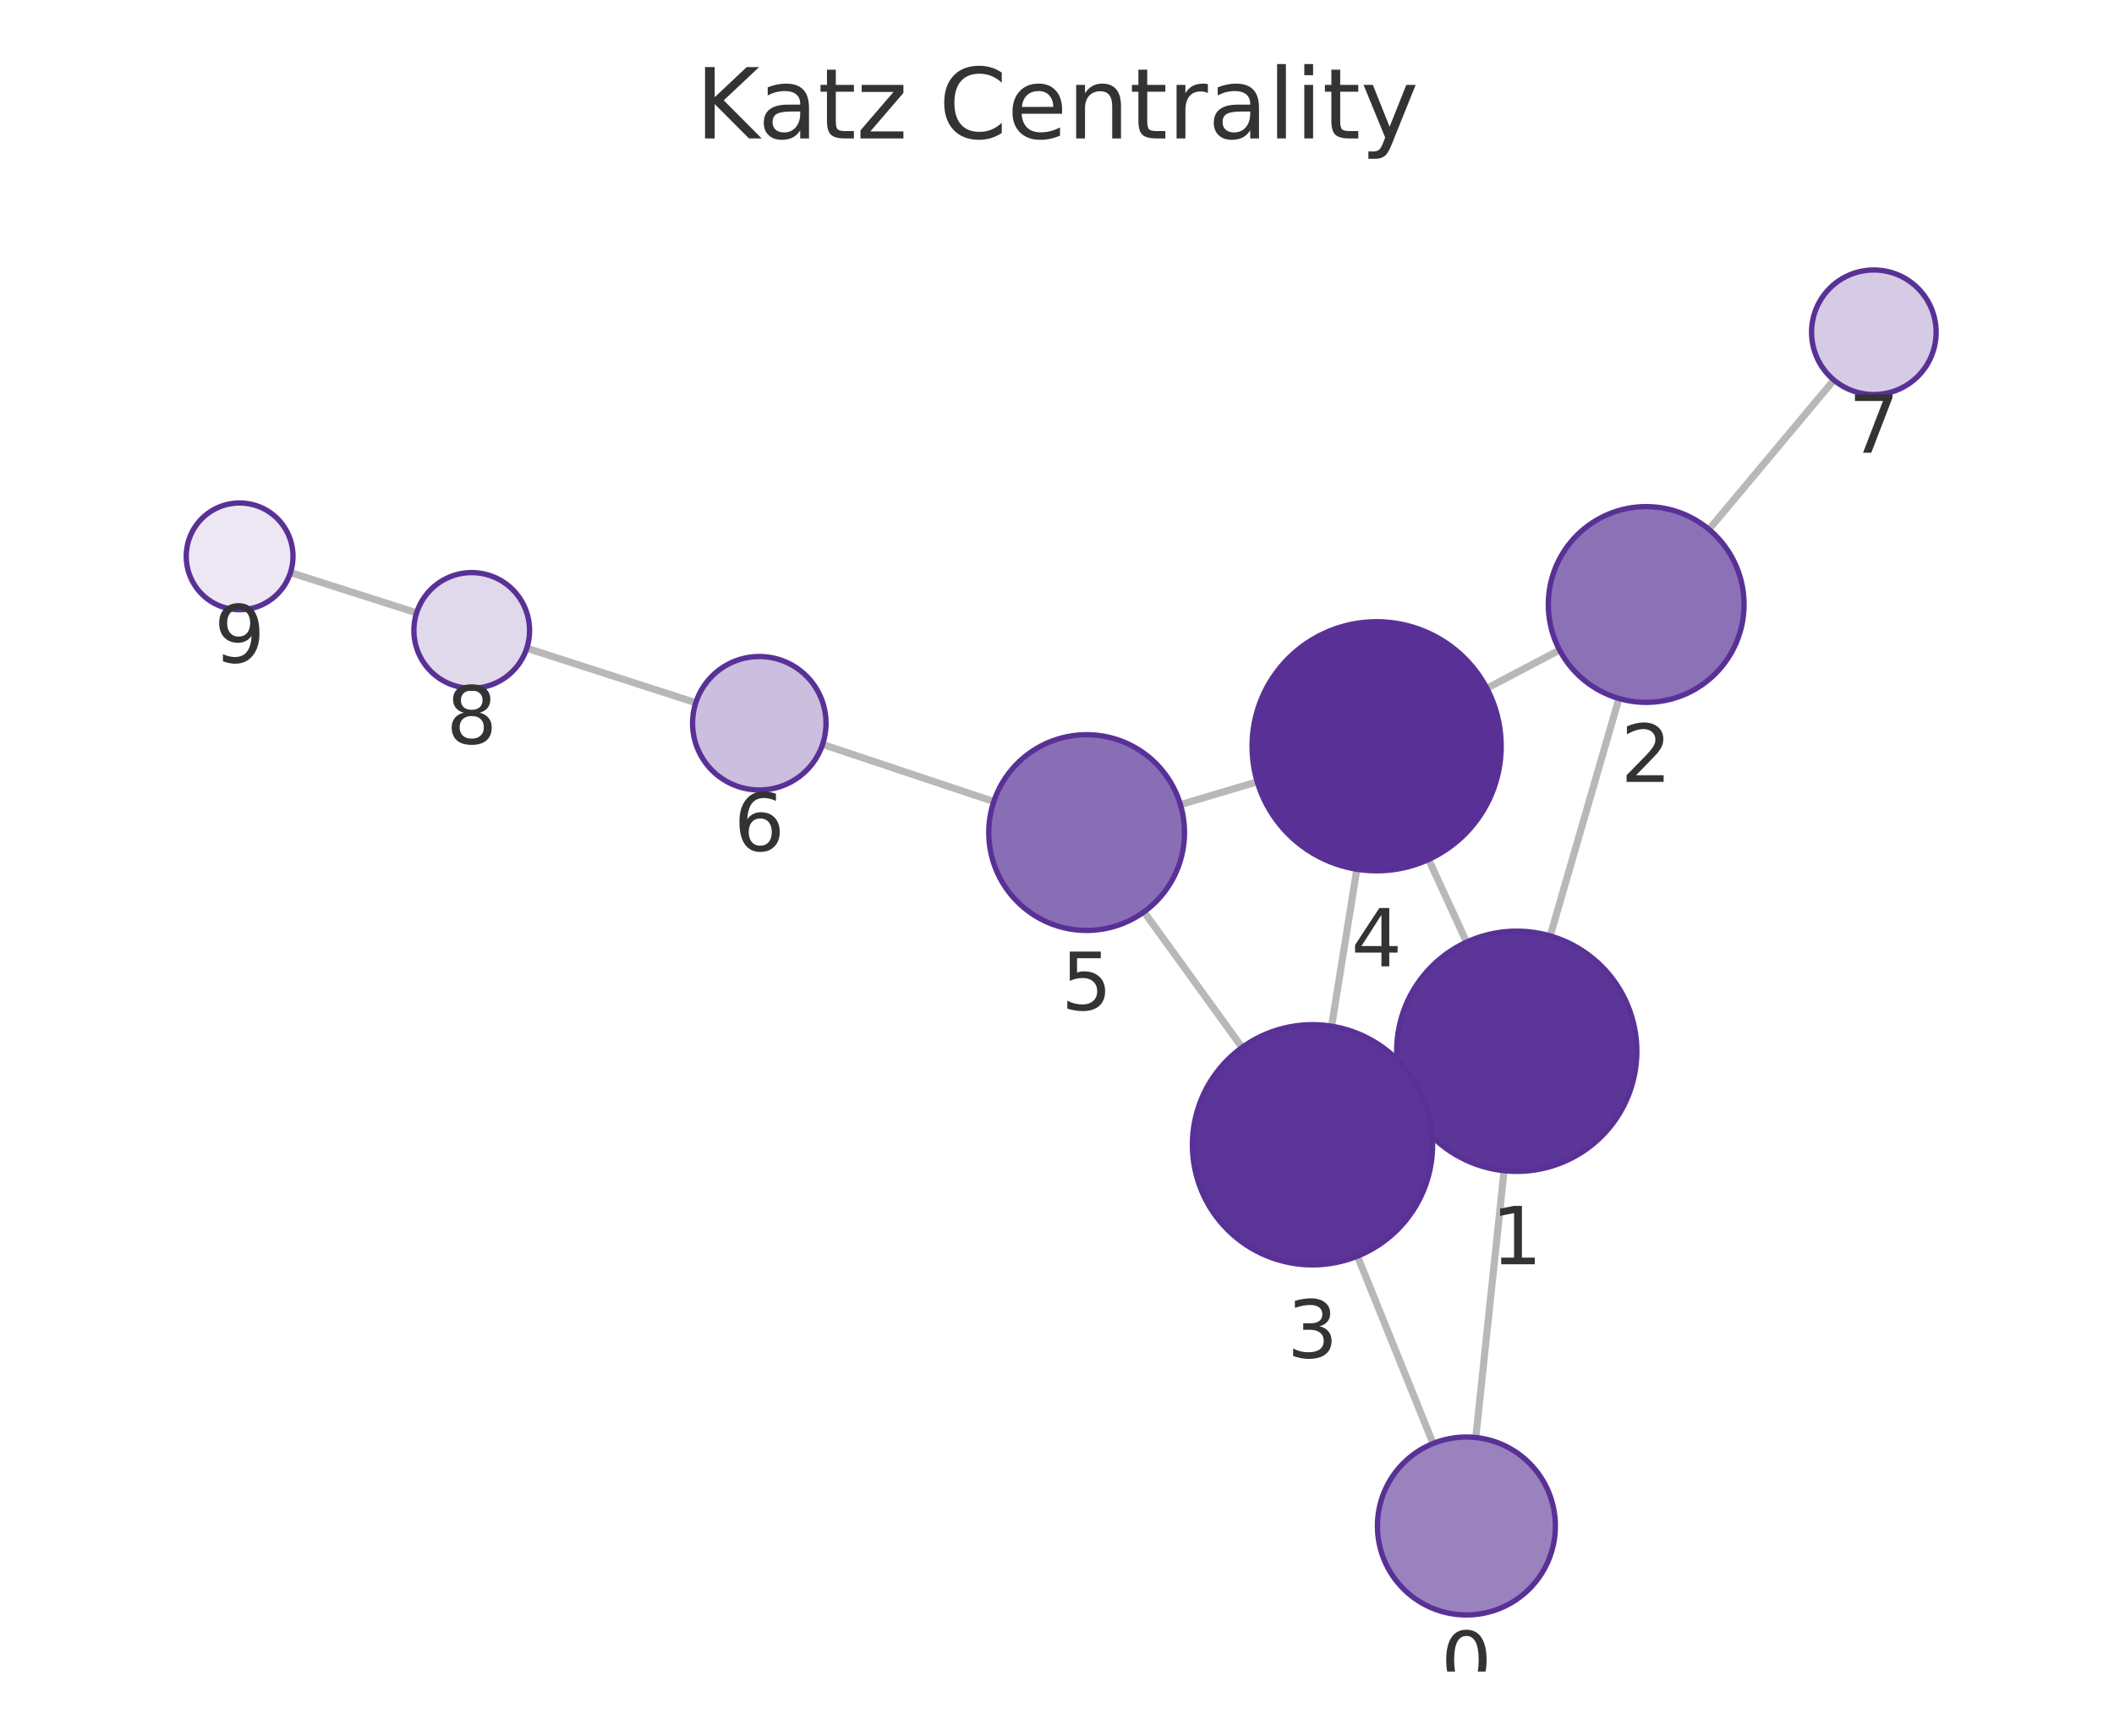
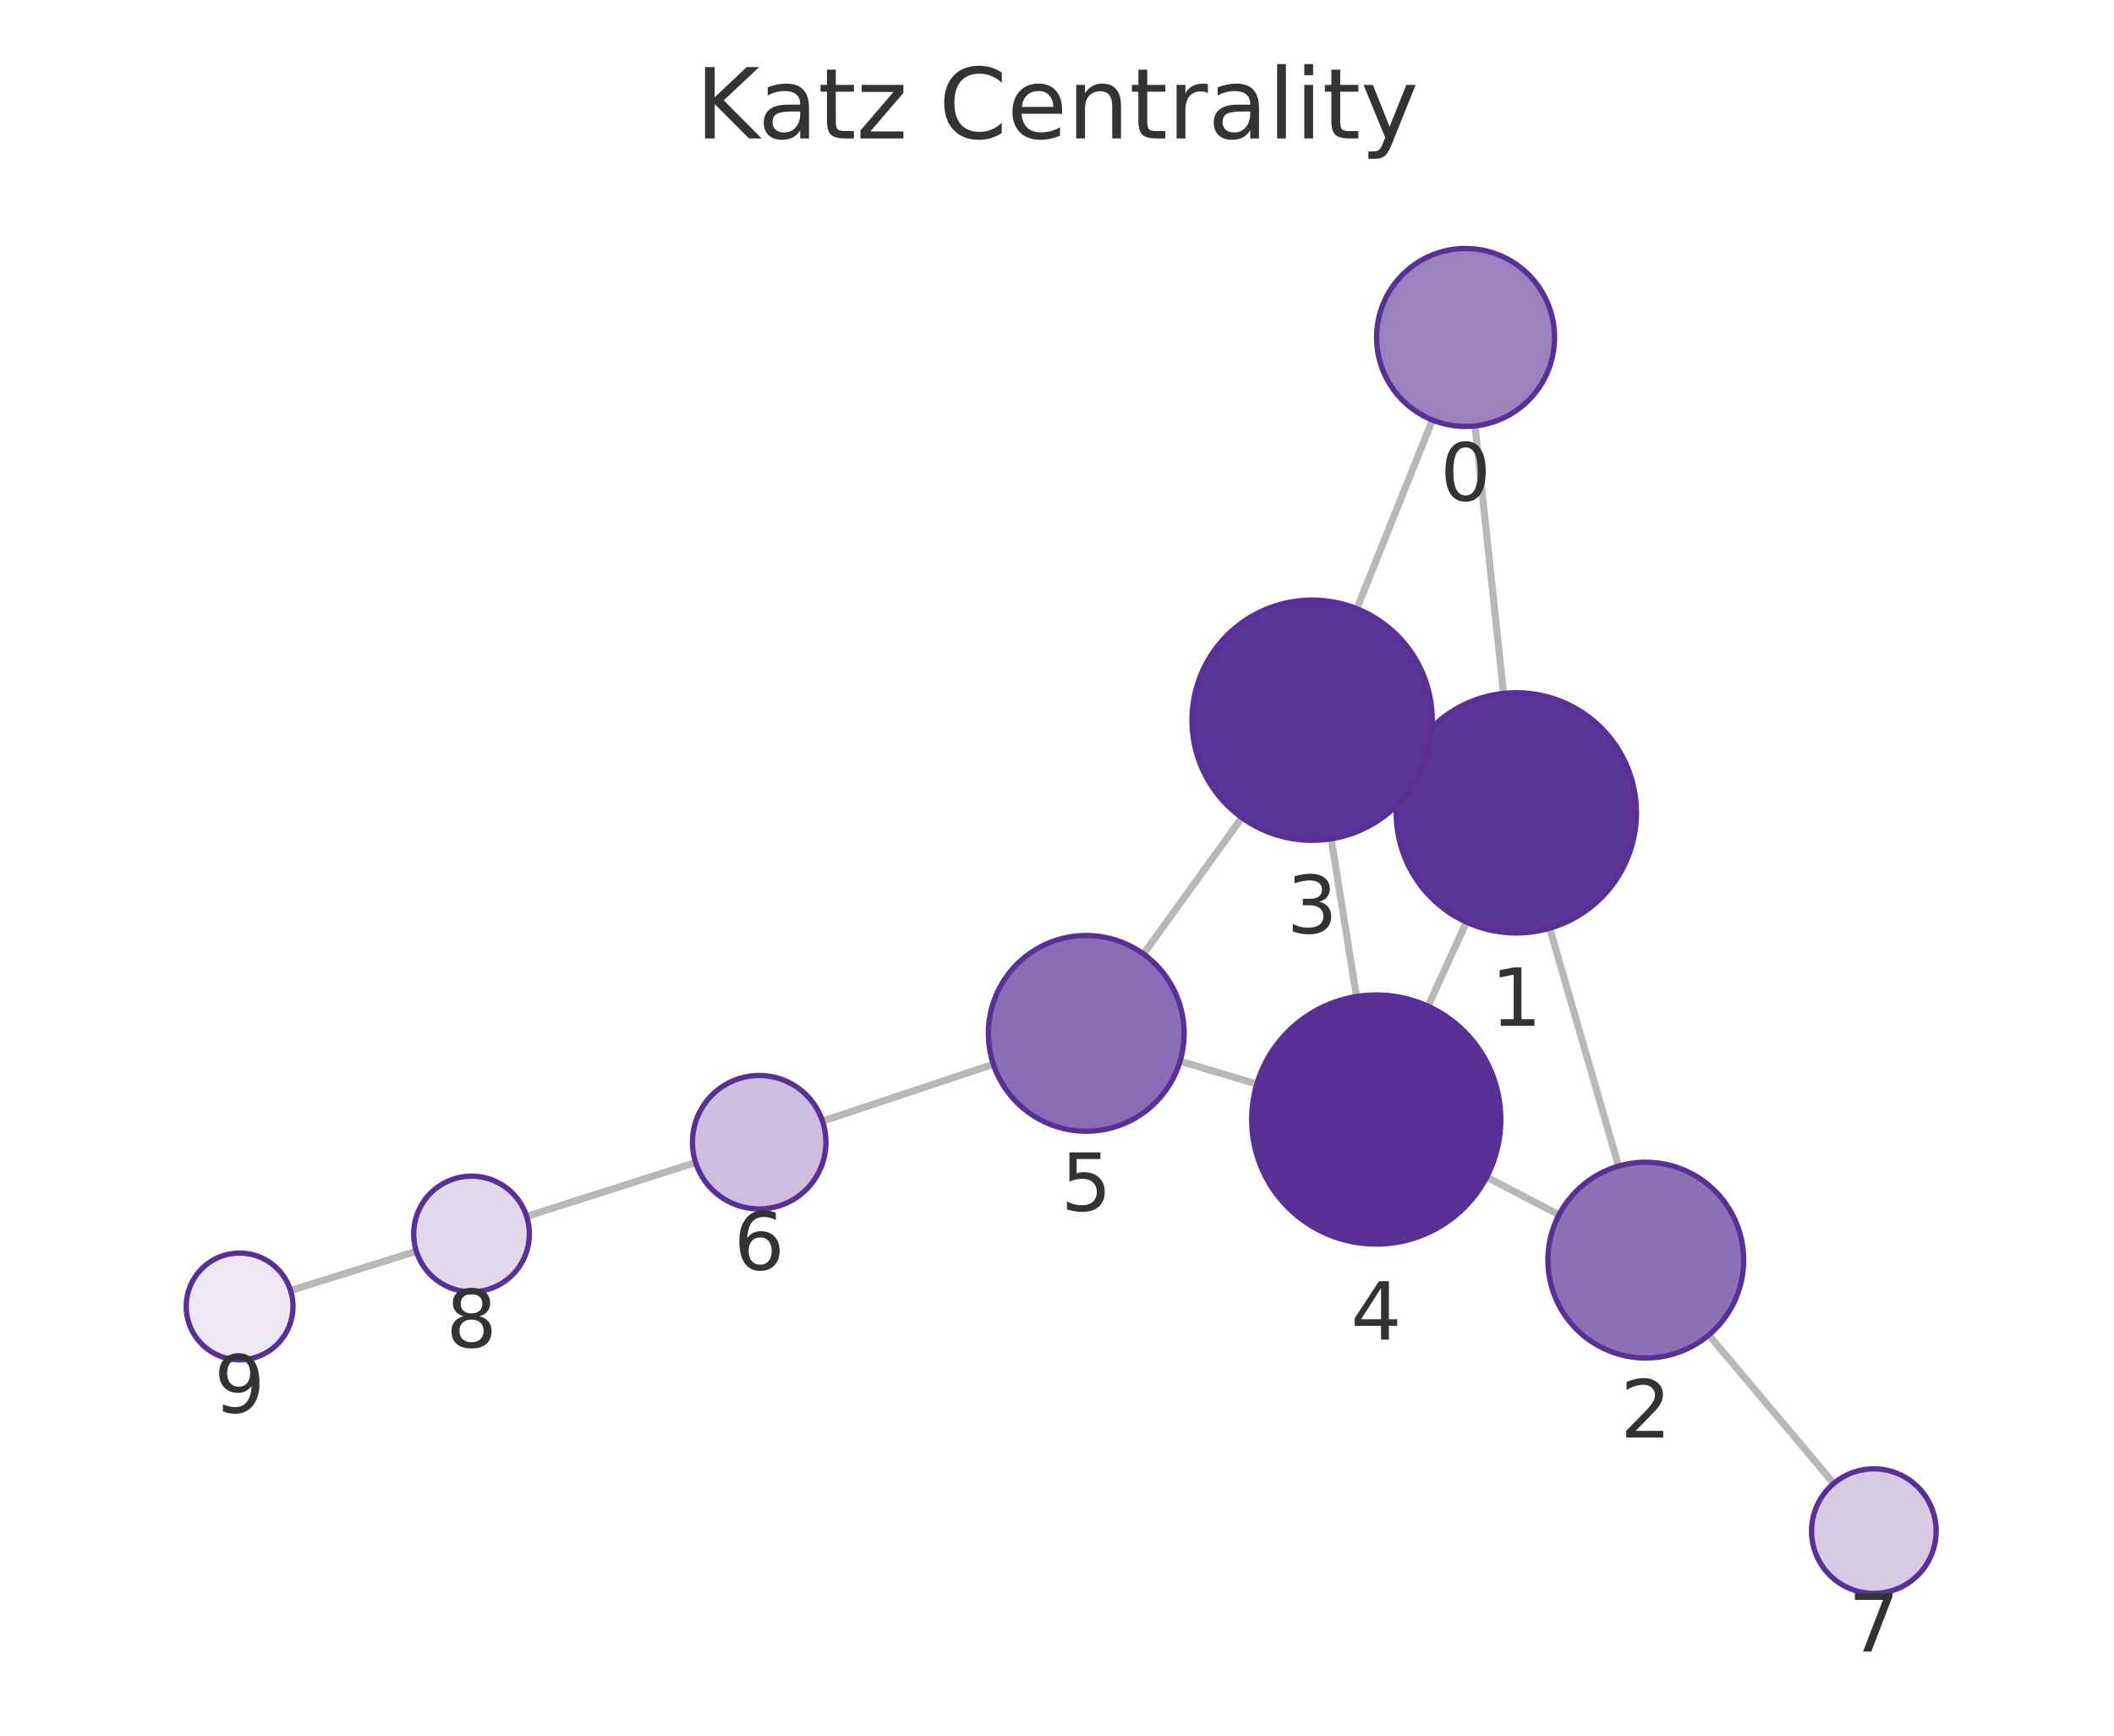
<svg xmlns="http://www.w3.org/2000/svg" xmlns:xlink="http://www.w3.org/1999/xlink" width="237.6pt" height="195.078pt" viewBox="0 0 237.6 195.078" version="1.1">
  <defs>
    <style type="text/css">*{stroke-linejoin: round; stroke-linecap: butt}</style>
  </defs>
  <g id="figure_1">
    <g id="patch_1">
      <path d="M 0 195.078  L 237.6 195.078  L 237.6 0  L 0 0  L 0 195.078  z " style="fill: none" />
    </g>
    <g id="axes_1">
      <g id="patch_2">
        <path d="M 7.2 187.878  L 230.4 187.878  L 230.4 21.558  L 7.2 21.558  L 7.2 187.878  z " style="fill: none" />
      </g>
      <g id="EdgeCollection_1">
-         <path d="M 165.869 161.569  L 169.048 131.582  " clip-path="url(#pb5aa409ef0)" style="fill: #b8b8b8; stroke: #b8b8b8; stroke-width: 0.8" />
-         <path d="M 161.071 162.241  L 152.571 141.185  " clip-path="url(#pb5aa409ef0)" style="fill: #b8b8b8; stroke: #b8b8b8; stroke-width: 0.8" />
-         <path d="M 174.228 105.19  L 181.959 78.506  " clip-path="url(#pb5aa409ef0)" style="fill: #b8b8b8; stroke: #b8b8b8; stroke-width: 0.8" />
-         <path d="M 158.197 123.777  L 159.792 123.047  " clip-path="url(#pb5aa409ef0)" style="fill: #b8b8b8; stroke: #b8b8b8; stroke-width: 0.8" />
-         <path d="M 164.836 105.889  L 160.568 96.598  " clip-path="url(#pb5aa409ef0)" style="fill: #b8b8b8; stroke: #b8b8b8; stroke-width: 0.8" />
-         <path d="M 175.284 73.062  L 167.114 77.359  " clip-path="url(#pb5aa409ef0)" style="fill: #b8b8b8; stroke: #b8b8b8; stroke-width: 0.8" />
-         <path d="M 192.077 59.503  L 206.118 42.713  " clip-path="url(#pb5aa409ef0)" style="fill: #b8b8b8; stroke: #b8b8b8; stroke-width: 0.8" />
-         <path d="M 149.662 115.338  L 152.5 97.699  " clip-path="url(#pb5aa409ef0)" style="fill: #b8b8b8; stroke: #b8b8b8; stroke-width: 0.8" />
-         <path d="M 139.604 117.729  L 128.577 102.488  " clip-path="url(#pb5aa409ef0)" style="fill: #b8b8b8; stroke: #b8b8b8; stroke-width: 0.8" />
-         <path d="M 141.305 87.87  L 132.673 90.439  " clip-path="url(#pb5aa409ef0)" style="fill: #b8b8b8; stroke: #b8b8b8; stroke-width: 0.8" />
-         <path d="M 111.696 90.091  L 92.454 83.665  " clip-path="url(#pb5aa409ef0)" style="fill: #b8b8b8; stroke: #b8b8b8; stroke-width: 0.8" />
-         <path d="M 78.203 78.985  L 59.205 72.853  " clip-path="url(#pb5aa409ef0)" style="fill: #b8b8b8; stroke: #b8b8b8; stroke-width: 0.8" />
-         <path d="M 46.827 68.88  L 32.647 64.354  " clip-path="url(#pb5aa409ef0)" style="fill: #b8b8b8; stroke: #b8b8b8; stroke-width: 0.8" />
+         <path d="M 165.783 47.871  L 168.992 77.934  " clip-path="url(#p98d5018d9e)" style="fill: #b8b8b8; stroke: #b8b8b8; stroke-width: 0.8" />
+         <path d="M 161 47.21  L 152.499 68.417  " clip-path="url(#p98d5018d9e)" style="fill: #b8b8b8; stroke: #b8b8b8; stroke-width: 0.8" />
+         <path d="M 174.178 104.326  L 181.917 131.063  " clip-path="url(#p98d5018d9e)" style="fill: #b8b8b8; stroke: #b8b8b8; stroke-width: 0.8" />
+         <path d="M 158.131 85.781  L 159.77 86.524  " clip-path="url(#p98d5018d9e)" style="fill: #b8b8b8; stroke: #b8b8b8; stroke-width: 0.8" />
+         <path d="M 164.816 103.638  L 160.497 113.093  " clip-path="url(#p98d5018d9e)" style="fill: #b8b8b8; stroke: #b8b8b8; stroke-width: 0.8" />
+         <path d="M 175.222 136.542  L 167.094 132.302  " clip-path="url(#p98d5018d9e)" style="fill: #b8b8b8; stroke: #b8b8b8; stroke-width: 0.8" />
+         <path d="M 192.058 150.046  L 206.102 166.734  " clip-path="url(#p98d5018d9e)" style="fill: #b8b8b8; stroke: #b8b8b8; stroke-width: 0.8" />
+         <path d="M 149.615 94.277  L 152.462 112.005  " clip-path="url(#p98d5018d9e)" style="fill: #b8b8b8; stroke: #b8b8b8; stroke-width: 0.8" />
+         <path d="M 139.577 91.896  L 128.521 107.223  " clip-path="url(#p98d5018d9e)" style="fill: #b8b8b8; stroke: #b8b8b8; stroke-width: 0.8" />
+         <path d="M 141.261 121.841  L 132.63 119.277  " clip-path="url(#p98d5018d9e)" style="fill: #b8b8b8; stroke: #b8b8b8; stroke-width: 0.8" />
+         <path d="M 111.649 119.618  L 92.445 126.01  " clip-path="url(#p98d5018d9e)" style="fill: #b8b8b8; stroke: #b8b8b8; stroke-width: 0.8" />
+         <path d="M 78.184 130.658  L 59.189 136.719  " clip-path="url(#p98d5018d9e)" style="fill: #b8b8b8; stroke: #b8b8b8; stroke-width: 0.8" />
+         <path d="M 46.792 140.632  L 32.658 145.047  " clip-path="url(#p98d5018d9e)" style="fill: #b8b8b8; stroke: #b8b8b8; stroke-width: 0.8" />
      </g>
      <g id="VertexCollection_1">
-         <path d="M 164.815 181.513  C 167.467 181.513 170.011 180.46 171.886 178.584  C 173.761 176.709 174.815 174.165 174.815 171.513  C 174.815 168.861 173.761 166.318 171.886 164.442  C 170.011 162.567 167.467 161.513 164.815 161.513  C 162.163 161.513 159.619 162.567 157.744 164.442  C 155.868 166.318 154.815 168.861 154.815 171.513  C 154.815 174.165 155.868 176.709 157.744 178.584  C 159.619 180.46 162.163 181.513 164.815 181.513  z " clip-path="url(#pb5aa409ef0)" style="fill: #9a82bf; stroke: #593196; stroke-width: 0.6" />
-         <path d="M 170.472 131.657  C 174.052 131.657 177.486 130.235 180.018 127.703  C 182.549 125.171 183.972 121.737 183.972 118.157  C 183.972 114.577 182.549 111.143 180.018 108.611  C 177.486 106.079 174.052 104.657 170.472 104.657  C 166.892 104.657 163.457 106.079 160.926 108.611  C 158.394 111.143 156.972 114.577 156.972 118.157  C 156.972 121.737 158.394 125.171 160.926 127.703  C 163.457 130.235 166.892 131.657 170.472 131.657  z " clip-path="url(#pb5aa409ef0)" style="fill: #5c3598; stroke: #593196; stroke-width: 0.6" />
-         <path d="M 185.02 78.941  C 187.937 78.941 190.735 77.782 192.798 75.719  C 194.861 73.656 196.02 70.858 196.02 67.941  C 196.02 65.023 194.861 62.225 192.798 60.162  C 190.735 58.1 187.937 56.941 185.02 56.941  C 182.102 56.941 179.304 58.1 177.241 60.162  C 175.179 62.225 174.02 65.023 174.02 67.941  C 174.02 70.858 175.179 73.656 177.241 75.719  C 179.304 77.782 182.102 78.941 185.02 78.941  z " clip-path="url(#pb5aa409ef0)" style="fill: #8d71b7; stroke: #593196; stroke-width: 0.6" />
-         <path d="M 147.517 142.167  C 151.098 142.167 154.532 140.744 157.063 138.213  C 159.595 135.681 161.017 132.247 161.017 128.667  C 161.017 125.087 159.595 121.652 157.063 119.121  C 154.532 116.589 151.098 115.167 147.517 115.167  C 143.937 115.167 140.503 116.589 137.971 119.121  C 135.44 121.652 134.017 125.087 134.017 128.667  C 134.017 132.247 135.44 135.681 137.971 138.213  C 140.503 140.744 143.937 142.167 147.517 142.167  z " clip-path="url(#pb5aa409ef0)" style="fill: #5b3497; stroke: #593196; stroke-width: 0.6" />
-         <path d="M 154.724 97.877  C 158.437 97.877 161.998 96.402 164.623 93.776  C 167.249 91.151 168.724 87.589 168.724 83.877  C 168.724 80.164 167.249 76.603 164.623 73.977  C 161.998 71.352 158.437 69.877 154.724 69.877  C 151.011 69.877 147.45 71.352 144.824 73.977  C 142.199 76.603 140.724 80.164 140.724 83.877  C 140.724 87.589 142.199 91.151 144.824 93.776  C 147.45 96.402 151.011 97.877 154.724 97.877  z " clip-path="url(#pb5aa409ef0)" style="fill: #593196; stroke: #593196; stroke-width: 0.6" />
-         <path d="M 122.13 104.576  C 125.047 104.576 127.845 103.417 129.908 101.354  C 131.971 99.291 133.13 96.493 133.13 93.576  C 133.13 90.659 131.971 87.861 129.908 85.798  C 127.845 83.735 125.047 82.576 122.13 82.576  C 119.212 82.576 116.414 83.735 114.352 85.798  C 112.289 87.861 111.13 90.659 111.13 93.576  C 111.13 96.493 112.289 99.291 114.352 101.354  C 116.414 103.417 119.212 104.576 122.13 104.576  z " clip-path="url(#pb5aa409ef0)" style="fill: #8a6eb5; stroke: #593196; stroke-width: 0.6" />
-         <path d="M 85.34 88.789  C 87.329 88.789 89.237 87.999 90.643 86.592  C 92.05 85.186 92.84 83.278 92.84 81.289  C 92.84 79.3 92.05 77.392 90.643 75.986  C 89.237 74.579 87.329 73.789 85.34 73.789  C 83.351 73.789 81.443 74.579 80.037 75.986  C 78.63 77.392 77.84 79.3 77.84 81.289  C 77.84 83.278 78.63 85.186 80.037 86.592  C 81.443 87.999 83.351 88.789 85.34 88.789  z " clip-path="url(#pb5aa409ef0)" style="fill: #cbbede; stroke: #593196; stroke-width: 0.6" />
-         <path d="M 210.609 44.344  C 212.465 44.344 214.246 43.606 215.559 42.293  C 216.871 40.981 217.609 39.2 217.609 37.344  C 217.609 35.487 216.871 33.706 215.559 32.394  C 214.246 31.081 212.465 30.344 210.609 30.344  C 208.753 30.344 206.972 31.081 205.659 32.394  C 204.347 33.706 203.609 35.487 203.609 37.344  C 203.609 39.2 204.347 40.981 205.659 42.293  C 206.972 43.606 208.753 44.344 210.609 44.344  z " clip-path="url(#pb5aa409ef0)" style="fill: #d6cbe5; stroke: #593196; stroke-width: 0.6" />
-         <path d="M 53.019 77.356  C 54.743 77.356 56.397 76.672 57.615 75.453  C 58.834 74.234 59.519 72.58 59.519 70.856  C 59.519 69.133 58.834 67.479 57.615 66.26  C 56.397 65.041 54.743 64.356 53.019 64.356  C 51.295 64.356 49.642 65.041 48.423 66.26  C 47.204 67.479 46.519 69.133 46.519 70.856  C 46.519 72.58 47.204 74.234 48.423 75.453  C 49.642 76.672 51.295 77.356 53.019 77.356  z " clip-path="url(#pb5aa409ef0)" style="fill: #e0d8eb; stroke: #593196; stroke-width: 0.6" />
-         <path d="M 26.931 68.53  C 28.522 68.53 30.048 67.898 31.173 66.773  C 32.298 65.648 32.931 64.121 32.931 62.53  C 32.931 60.939 32.298 59.413 31.173 58.287  C 30.048 57.162 28.522 56.53 26.931 56.53  C 25.339 56.53 23.813 57.162 22.688 58.287  C 21.563 59.413 20.931 60.939 20.931 62.53  C 20.931 64.121 21.563 65.648 22.688 66.773  C 23.813 67.898 25.339 68.53 26.931 68.53  z " clip-path="url(#pb5aa409ef0)" style="fill: #ece7f3; stroke: #593196; stroke-width: 0.6" />
+         <path d="M 164.721 47.928  C 167.373 47.928 169.917 46.874 171.792 44.999  C 173.668 43.124 174.721 40.58 174.721 37.928  C 174.721 35.276 173.668 32.732 171.792 30.857  C 169.917 28.982 167.373 27.928 164.721 27.928  C 162.069 27.928 159.526 28.982 157.65 30.857  C 155.775 32.732 154.721 35.276 154.721 37.928  C 154.721 40.58 155.775 43.124 157.65 44.999  C 159.526 46.874 162.069 47.928 164.721 47.928  z " clip-path="url(#p98d5018d9e)" style="fill: #9a82bf; stroke: #593196; stroke-width: 0.6" />
+         <path d="M 170.425 104.858  C 174.005 104.858 177.439 103.436 179.971 100.904  C 182.502 98.372 183.925 94.938 183.925 91.358  C 183.925 87.778 182.502 84.344 179.971 81.812  C 177.439 79.281 174.005 77.858 170.425 77.858  C 166.845 77.858 163.41 79.281 160.879 81.812  C 158.347 84.344 156.925 87.778 156.925 91.358  C 156.925 94.938 158.347 98.372 160.879 100.904  C 163.41 103.436 166.845 104.858 170.425 104.858  z " clip-path="url(#p98d5018d9e)" style="fill: #5c3598; stroke: #593196; stroke-width: 0.6" />
+         <path d="M 184.975 152.63  C 187.892 152.63 190.69 151.471 192.753 149.408  C 194.816 147.345 195.975 144.547 195.975 141.63  C 195.975 138.713 194.816 135.914 192.753 133.852  C 190.69 131.789 187.892 130.63 184.975 130.63  C 182.058 130.63 179.26 131.789 177.197 133.852  C 175.134 135.914 173.975 138.713 173.975 141.63  C 173.975 144.547 175.134 147.345 177.197 149.408  C 179.26 151.471 182.058 152.63 184.975 152.63  z " clip-path="url(#p98d5018d9e)" style="fill: #8d71b7; stroke: #593196; stroke-width: 0.6" />
+         <path d="M 147.475 94.447  C 151.056 94.447 154.49 93.025 157.021 90.493  C 159.553 87.962 160.975 84.528 160.975 80.947  C 160.975 77.367 159.553 73.933 157.021 71.401  C 154.49 68.87 151.056 67.447 147.475 67.447  C 143.895 67.447 140.461 68.87 137.93 71.401  C 135.398 73.933 133.975 77.367 133.975 80.947  C 133.975 84.528 135.398 87.962 137.93 90.493  C 140.461 93.025 143.895 94.447 147.475 94.447  z " clip-path="url(#p98d5018d9e)" style="fill: #5b3497; stroke: #593196; stroke-width: 0.6" />
+         <path d="M 154.681 139.828  C 158.394 139.828 161.955 138.352 164.581 135.727  C 167.206 133.102 168.681 129.54 168.681 125.828  C 168.681 122.115 167.206 118.554 164.581 115.928  C 161.955 113.303 158.394 111.828 154.681 111.828  C 150.968 111.828 147.407 113.303 144.782 115.928  C 142.156 118.554 140.681 122.115 140.681 125.828  C 140.681 129.54 142.156 133.102 144.782 135.727  C 147.407 138.352 150.968 139.828 154.681 139.828  z " clip-path="url(#p98d5018d9e)" style="fill: #593196; stroke: #593196; stroke-width: 0.6" />
+         <path d="M 122.086 127.144  C 125.003 127.144 127.801 125.985 129.864 123.922  C 131.927 121.859 133.086 119.061 133.086 116.144  C 133.086 113.227 131.927 110.429 129.864 108.366  C 127.801 106.303 125.003 105.144 122.086 105.144  C 119.168 105.144 116.37 106.303 114.307 108.366  C 112.245 110.429 111.086 113.227 111.086 116.144  C 111.086 119.061 112.245 121.859 114.307 123.922  C 116.37 125.985 119.168 127.144 122.086 127.144  z " clip-path="url(#p98d5018d9e)" style="fill: #8a6eb5; stroke: #593196; stroke-width: 0.6" />
+         <path d="M 85.329 135.879  C 87.318 135.879 89.226 135.088 90.632 133.682  C 92.039 132.276 92.829 130.368 92.829 128.379  C 92.829 126.39 92.039 124.482 90.632 123.075  C 89.226 121.669 87.318 120.879 85.329 120.879  C 83.34 120.879 81.432 121.669 80.026 123.075  C 78.619 124.482 77.829 126.39 77.829 128.379  C 77.829 130.368 78.619 132.276 80.026 133.682  C 81.432 135.088 83.34 135.879 85.329 135.879  z " clip-path="url(#p98d5018d9e)" style="fill: #cbbede; stroke: #593196; stroke-width: 0.6" />
+         <path d="M 210.609 179.09  C 212.466 179.09 214.246 178.352 215.559 177.039  C 216.872 175.727 217.609 173.946 217.609 172.09  C 217.609 170.233 216.872 168.453 215.559 167.14  C 214.246 165.827 212.466 165.09 210.609 165.09  C 208.753 165.09 206.972 165.827 205.659 167.14  C 204.347 168.453 203.609 170.233 203.609 172.09  C 203.609 173.946 204.347 175.727 205.659 177.039  C 206.972 178.352 208.753 179.09 210.609 179.09  z " clip-path="url(#p98d5018d9e)" style="fill: #d6cbe5; stroke: #593196; stroke-width: 0.6" />
+         <path d="M 52.997 145.194  C 54.721 145.194 56.374 144.51 57.593 143.291  C 58.812 142.072 59.497 140.418 59.497 138.694  C 59.497 136.971 58.812 135.317 57.593 134.098  C 56.374 132.879 54.721 132.194 52.997 132.194  C 51.273 132.194 49.62 132.879 48.401 134.098  C 47.182 135.317 46.497 136.971 46.497 138.694  C 46.497 140.418 47.182 142.072 48.401 143.291  C 49.62 144.51 51.273 145.194 52.997 145.194  z " clip-path="url(#p98d5018d9e)" style="fill: #e0d8eb; stroke: #593196; stroke-width: 0.6" />
+         <path d="M 26.93 152.836  C 28.522 152.836 30.048 152.204 31.173 151.078  C 32.298 149.953 32.93 148.427 32.93 146.836  C 32.93 145.245 32.298 143.718 31.173 142.593  C 30.048 141.468 28.522 140.836 26.93 140.836  C 25.339 140.836 23.813 141.468 22.688 142.593  C 21.563 143.718 20.93 145.245 20.93 146.836  C 20.93 148.427 21.563 149.953 22.688 151.078  C 23.813 152.204 25.339 152.836 26.93 152.836  z " clip-path="url(#p98d5018d9e)" style="fill: #ece7f3; stroke: #593196; stroke-width: 0.6" />
      </g>
      <g id="text_1">
-         <g clip-path="url(#pb5aa409ef0)">
-           <g style="fill: #333333" transform="translate(161.9517 189.8513) scale(0.09 -0.09)">
+         <g clip-path="url(#p98d5018d9e)">
+           <g style="fill: #333333" transform="translate(161.8583 56.26581) scale(0.09 -0.09)">
            <defs>
              <path id="DejaVuSans-13" d="M 2034 4250  Q 1547 4250 1301 3770  Q 1056 3291 1056 2328  Q 1056 1369 1301 889  Q 1547 409 2034 409  Q 2525 409 2770 889  Q 3016 1369 3016 2328  Q 3016 3291 2770 3770  Q 2525 4250 2034 4250  z M 2034 4750  Q 2819 4750 3233 4129  Q 3647 3509 3647 2328  Q 3647 1150 3233 529  Q 2819 -91 2034 -91  Q 1250 -91 836 529  Q 422 1150 422 2328  Q 422 3509 836 4129  Q 1250 4750 2034 4750  z " transform="scale(0.015625)" />
            </defs>
            <use xlink:href="#DejaVuSans-13" />
          </g>
        </g>
      </g>
      <g id="text_2">
-         <g clip-path="url(#pb5aa409ef0)">
-           <g style="fill: #333333" transform="translate(167.6087 142.0949) scale(0.09 -0.09)">
+         <g clip-path="url(#p98d5018d9e)">
+           <g style="fill: #333333" transform="translate(167.5617 115.2961) scale(0.09 -0.09)">
            <defs>
              <path id="DejaVuSans-14" d="M 794 531  L 1825 531  L 1825 4091  L 703 3866  L 703 4441  L 1819 4666  L 2450 4666  L 2450 531  L 3481 531  L 3481 0  L 794 0  L 794 531  z " transform="scale(0.015625)" />
            </defs>
            <use xlink:href="#DejaVuSans-14" />
          </g>
        </g>
      </g>
      <g id="text_3">
-         <g clip-path="url(#pb5aa409ef0)">
-           <g style="fill: #333333" transform="translate(182.1565 87.87848) scale(0.09 -0.09)">
+         <g clip-path="url(#p98d5018d9e)">
+           <g style="fill: #333333" transform="translate(182.1119 161.5677) scale(0.09 -0.09)">
            <defs>
              <path id="DejaVuSans-15" d="M 1228 531  L 3431 531  L 3431 0  L 469 0  L 469 531  Q 828 903 1448 1529  Q 2069 2156 2228 2338  Q 2531 2678 2651 2914  Q 2772 3150 2772 3378  Q 2772 3750 2511 3984  Q 2250 4219 1831 4219  Q 1534 4219 1204 4116  Q 875 4013 500 3803  L 500 4441  Q 881 4594 1212 4672  Q 1544 4750 1819 4750  Q 2544 4750 2975 4387  Q 3406 4025 3406 3419  Q 3406 3131 3298 2873  Q 3191 2616 2906 2266  Q 2828 2175 2409 1742  Q 1991 1309 1228 531  z " transform="scale(0.015625)" />
            </defs>
            <use xlink:href="#DejaVuSans-15" />
          </g>
        </g>
      </g>
      <g id="text_4">
-         <g clip-path="url(#pb5aa409ef0)">
-           <g style="fill: #333333" transform="translate(144.6542 152.6047) scale(0.09 -0.09)">
+         <g clip-path="url(#p98d5018d9e)">
+           <g style="fill: #333333" transform="translate(144.6123 104.8852) scale(0.09 -0.09)">
            <defs>
              <path id="DejaVuSans-16" d="M 2597 2516  Q 3050 2419 3304 2112  Q 3559 1806 3559 1356  Q 3559 666 3084 287  Q 2609 -91 1734 -91  Q 1441 -91 1130 -33  Q 819 25 488 141  L 488 750  Q 750 597 1062 519  Q 1375 441 1716 441  Q 2309 441 2620 675  Q 2931 909 2931 1356  Q 2931 1769 2642 2001  Q 2353 2234 1838 2234  L 1294 2234  L 1294 2753  L 1863 2753  Q 2328 2753 2575 2939  Q 2822 3125 2822 3475  Q 2822 3834 2567 4026  Q 2313 4219 1838 4219  Q 1578 4219 1281 4162  Q 984 4106 628 3988  L 628 4550  Q 988 4650 1302 4700  Q 1616 4750 1894 4750  Q 2613 4750 3031 4423  Q 3450 4097 3450 3541  Q 3450 3153 3228 2886  Q 3006 2619 2597 2516  z " transform="scale(0.015625)" />
            </defs>
            <use xlink:href="#DejaVuSans-16" />
          </g>
        </g>
      </g>
      <g id="text_5">
-         <g clip-path="url(#pb5aa409ef0)">
-           <g style="fill: #333333" transform="translate(151.8608 108.6145) scale(0.09 -0.09)">
+         <g clip-path="url(#p98d5018d9e)">
+           <g style="fill: #333333" transform="translate(151.8179 150.5655) scale(0.09 -0.09)">
            <defs>
              <path id="DejaVuSans-17" d="M 2419 4116  L 825 1625  L 2419 1625  L 2419 4116  z M 2253 4666  L 3047 4666  L 3047 1625  L 3713 1625  L 3713 1100  L 3047 1100  L 3047 0  L 2419 0  L 2419 1100  L 313 1100  L 313 1709  L 2253 4666  z " transform="scale(0.015625)" />
            </defs>
            <use xlink:href="#DejaVuSans-17" />
          </g>
        </g>
      </g>
      <g id="text_6">
-         <g clip-path="url(#pb5aa409ef0)">
-           <g style="fill: #333333" transform="translate(119.2666 113.5138) scale(0.09 -0.09)">
+         <g clip-path="url(#p98d5018d9e)">
+           <g style="fill: #333333" transform="translate(119.2225 136.0818) scale(0.09 -0.09)">
            <defs>
              <path id="DejaVuSans-18" d="M 691 4666  L 3169 4666  L 3169 4134  L 1269 4134  L 1269 2991  Q 1406 3038 1543 3061  Q 1681 3084 1819 3084  Q 2600 3084 3056 2656  Q 3513 2228 3513 1497  Q 3513 744 3044 326  Q 2575 -91 1722 -91  Q 1428 -91 1123 -41  Q 819 9 494 109  L 494 744  Q 775 591 1075 516  Q 1375 441 1709 441  Q 2250 441 2565 725  Q 2881 1009 2881 1497  Q 2881 1984 2565 2268  Q 2250 2553 1709 2553  Q 1456 2553 1204 2497  Q 953 2441 691 2322  L 691 4666  z " transform="scale(0.015625)" />
            </defs>
            <use xlink:href="#DejaVuSans-18" />
          </g>
        </g>
      </g>
      <g id="text_7">
-         <g clip-path="url(#pb5aa409ef0)">
-           <g style="fill: #333333" transform="translate(82.47694 95.62673) scale(0.09 -0.09)">
+         <g clip-path="url(#p98d5018d9e)">
+           <g style="fill: #333333" transform="translate(82.46577 142.7166) scale(0.09 -0.09)">
            <defs>
              <path id="DejaVuSans-19" d="M 2113 2584  Q 1688 2584 1439 2293  Q 1191 2003 1191 1497  Q 1191 994 1439 701  Q 1688 409 2113 409  Q 2538 409 2786 701  Q 3034 994 3034 1497  Q 3034 2003 2786 2293  Q 2538 2584 2113 2584  z M 3366 4563  L 3366 3988  Q 3128 4100 2886 4159  Q 2644 4219 2406 4219  Q 1781 4219 1451 3797  Q 1122 3375 1075 2522  Q 1259 2794 1537 2939  Q 1816 3084 2150 3084  Q 2853 3084 3261 2657  Q 3669 2231 3669 1497  Q 3669 778 3244 343  Q 2819 -91 2113 -91  Q 1303 -91 875 529  Q 447 1150 447 2328  Q 447 3434 972 4092  Q 1497 4750 2381 4750  Q 2619 4750 2861 4703  Q 3103 4656 3366 4563  z " transform="scale(0.015625)" />
            </defs>
            <use xlink:href="#DejaVuSans-19" />
          </g>
        </g>
      </g>
      <g id="text_8">
-         <g clip-path="url(#pb5aa409ef0)">
-           <g style="fill: #333333" transform="translate(207.7459 50.88142) scale(0.09 -0.09)">
+         <g clip-path="url(#p98d5018d9e)">
+           <g style="fill: #333333" transform="translate(207.7461 185.6276) scale(0.09 -0.09)">
            <defs>
              <path id="DejaVuSans-1a" d="M 525 4666  L 3525 4666  L 3525 4397  L 1831 0  L 1172 0  L 2766 4134  L 525 4134  L 525 4666  z " transform="scale(0.015625)" />
            </defs>
            <use xlink:href="#DejaVuSans-1a" />
          </g>
        </g>
      </g>
      <g id="text_9">
-         <g clip-path="url(#pb5aa409ef0)">
-           <g style="fill: #333333" transform="translate(50.15614 83.59432) scale(0.09 -0.09)">
+         <g clip-path="url(#p98d5018d9e)">
+           <g style="fill: #333333" transform="translate(50.13365 151.4323) scale(0.09 -0.09)">
            <defs>
              <path id="DejaVuSans-1b" d="M 2034 2216  Q 1584 2216 1326 1975  Q 1069 1734 1069 1313  Q 1069 891 1326 650  Q 1584 409 2034 409  Q 2484 409 2743 651  Q 3003 894 3003 1313  Q 3003 1734 2745 1975  Q 2488 2216 2034 2216  z M 1403 2484  Q 997 2584 770 2862  Q 544 3141 544 3541  Q 544 4100 942 4425  Q 1341 4750 2034 4750  Q 2731 4750 3128 4425  Q 3525 4100 3525 3541  Q 3525 3141 3298 2862  Q 3072 2584 2669 2484  Q 3125 2378 3379 2068  Q 3634 1759 3634 1313  Q 3634 634 3220 271  Q 2806 -91 2034 -91  Q 1263 -91 848 271  Q 434 634 434 1313  Q 434 1759 690 2068  Q 947 2378 1403 2484  z M 1172 3481  Q 1172 3119 1398 2916  Q 1625 2713 2034 2713  Q 2441 2713 2670 2916  Q 2900 3119 2900 3481  Q 2900 3844 2670 4047  Q 2441 4250 2034 4250  Q 1625 4250 1398 4047  Q 1172 3844 1172 3481  z " transform="scale(0.015625)" />
            </defs>
            <use xlink:href="#DejaVuSans-1b" />
          </g>
        </g>
      </g>
      <g id="text_10">
-         <g clip-path="url(#pb5aa409ef0)">
-           <g style="fill: #333333" transform="translate(24.06748 74.46792) scale(0.09 -0.09)">
+         <g clip-path="url(#p98d5018d9e)">
+           <g style="fill: #333333" transform="translate(24.06733 158.7737) scale(0.09 -0.09)">
            <defs>
              <path id="DejaVuSans-1c" d="M 703 97  L 703 672  Q 941 559 1184 500  Q 1428 441 1663 441  Q 2288 441 2617 861  Q 2947 1281 2994 2138  Q 2813 1869 2534 1725  Q 2256 1581 1919 1581  Q 1219 1581 811 2004  Q 403 2428 403 3163  Q 403 3881 828 4315  Q 1253 4750 1959 4750  Q 2769 4750 3195 4129  Q 3622 3509 3622 2328  Q 3622 1225 3098 567  Q 2575 -91 1691 -91  Q 1453 -91 1209 -44  Q 966 3 703 97  z M 1959 2075  Q 2384 2075 2632 2365  Q 2881 2656 2881 3163  Q 2881 3666 2632 3958  Q 2384 4250 1959 4250  Q 1534 4250 1286 3958  Q 1038 3666 1038 3163  Q 1038 2656 1286 2365  Q 1534 2075 1959 2075  z " transform="scale(0.015625)" />
            </defs>
            <use xlink:href="#DejaVuSans-1c" />
          </g>
        </g>
      </g>
      <g id="matplotlib.axis_1" />
      <g id="matplotlib.axis_2" />
      <g id="text_11">
        <g style="fill: #333333" transform="translate(78.16273 15.55828) scale(0.11 -0.11)">
          <defs>
            <path id="DejaVuSans-2e" d="M 628 4666  L 1259 4666  L 1259 2694  L 3353 4666  L 4166 4666  L 1850 2491  L 4331 0  L 3500 0  L 1259 2247  L 1259 0  L 628 0  L 628 4666  z " transform="scale(0.015625)" />
            <path id="DejaVuSans-44" d="M 2194 1759  Q 1497 1759 1228 1600  Q 959 1441 959 1056  Q 959 750 1161 570  Q 1363 391 1709 391  Q 2188 391 2477 730  Q 2766 1069 2766 1631  L 2766 1759  L 2194 1759  z M 3341 1997  L 3341 0  L 2766 0  L 2766 531  Q 2569 213 2275 61  Q 1981 -91 1556 -91  Q 1019 -91 701 211  Q 384 513 384 1019  Q 384 1609 779 1909  Q 1175 2209 1959 2209  L 2766 2209  L 2766 2266  Q 2766 2663 2505 2880  Q 2244 3097 1772 3097  Q 1472 3097 1187 3025  Q 903 2953 641 2809  L 641 3341  Q 956 3463 1253 3523  Q 1550 3584 1831 3584  Q 2591 3584 2966 3190  Q 3341 2797 3341 1997  z " transform="scale(0.015625)" />
            <path id="DejaVuSans-57" d="M 1172 4494  L 1172 3500  L 2356 3500  L 2356 3053  L 1172 3053  L 1172 1153  Q 1172 725 1289 603  Q 1406 481 1766 481  L 2356 481  L 2356 0  L 1766 0  Q 1100 0 847 248  Q 594 497 594 1153  L 594 3053  L 172 3053  L 172 3500  L 594 3500  L 594 4494  L 1172 4494  z " transform="scale(0.015625)" />
            <path id="DejaVuSans-5d" d="M 353 3500  L 3084 3500  L 3084 2975  L 922 459  L 3084 459  L 3084 0  L 275 0  L 275 525  L 2438 3041  L 353 3041  L 353 3500  z " transform="scale(0.015625)" />
            <path id="DejaVuSans-3" transform="scale(0.015625)" />
            <path id="DejaVuSans-26" d="M 4122 4306  L 4122 3641  Q 3803 3938 3442 4084  Q 3081 4231 2675 4231  Q 1875 4231 1450 3742  Q 1025 3253 1025 2328  Q 1025 1406 1450 917  Q 1875 428 2675 428  Q 3081 428 3442 575  Q 3803 722 4122 1019  L 4122 359  Q 3791 134 3420 21  Q 3050 -91 2638 -91  Q 1578 -91 968 557  Q 359 1206 359 2328  Q 359 3453 968 4101  Q 1578 4750 2638 4750  Q 3056 4750 3426 4639  Q 3797 4528 4122 4306  z " transform="scale(0.015625)" />
            <path id="DejaVuSans-48" d="M 3597 1894  L 3597 1613  L 953 1613  Q 991 1019 1311 708  Q 1631 397 2203 397  Q 2534 397 2845 478  Q 3156 559 3463 722  L 3463 178  Q 3153 47 2828 -22  Q 2503 -91 2169 -91  Q 1331 -91 842 396  Q 353 884 353 1716  Q 353 2575 817 3079  Q 1281 3584 2069 3584  Q 2775 3584 3186 3129  Q 3597 2675 3597 1894  z M 3022 2063  Q 3016 2534 2758 2815  Q 2500 3097 2075 3097  Q 1594 3097 1305 2825  Q 1016 2553 972 2059  L 3022 2063  z " transform="scale(0.015625)" />
            <path id="DejaVuSans-51" d="M 3513 2113  L 3513 0  L 2938 0  L 2938 2094  Q 2938 2591 2744 2837  Q 2550 3084 2163 3084  Q 1697 3084 1428 2787  Q 1159 2491 1159 1978  L 1159 0  L 581 0  L 581 3500  L 1159 3500  L 1159 2956  Q 1366 3272 1645 3428  Q 1925 3584 2291 3584  Q 2894 3584 3203 3211  Q 3513 2838 3513 2113  z " transform="scale(0.015625)" />
            <path id="DejaVuSans-55" d="M 2631 2963  Q 2534 3019 2420 3045  Q 2306 3072 2169 3072  Q 1681 3072 1420 2755  Q 1159 2438 1159 1844  L 1159 0  L 581 0  L 581 3500  L 1159 3500  L 1159 2956  Q 1341 3275 1631 3429  Q 1922 3584 2338 3584  Q 2397 3584 2469 3576  Q 2541 3569 2628 3553  L 2631 2963  z " transform="scale(0.015625)" />
            <path id="DejaVuSans-4f" d="M 603 4863  L 1178 4863  L 1178 0  L 603 0  L 603 4863  z " transform="scale(0.015625)" />
            <path id="DejaVuSans-4c" d="M 603 3500  L 1178 3500  L 1178 0  L 603 0  L 603 3500  z M 603 4863  L 1178 4863  L 1178 4134  L 603 4134  L 603 4863  z " transform="scale(0.015625)" />
            <path id="DejaVuSans-5c" d="M 2059 -325  Q 1816 -950 1584 -1140  Q 1353 -1331 966 -1331  L 506 -1331  L 506 -850  L 844 -850  Q 1081 -850 1212 -737  Q 1344 -625 1503 -206  L 1606 56  L 191 3500  L 800 3500  L 1894 763  L 2988 3500  L 3597 3500  L 2059 -325  z " transform="scale(0.015625)" />
          </defs>
          <use xlink:href="#DejaVuSans-2e" />
          <use xlink:href="#DejaVuSans-44" transform="translate(63.82812 0)" />
          <use xlink:href="#DejaVuSans-57" transform="translate(125.1094 0)" />
          <use xlink:href="#DejaVuSans-5d" transform="translate(164.3125 0)" />
          <use xlink:href="#DejaVuSans-3" transform="translate(216.7969 0)" />
          <use xlink:href="#DejaVuSans-26" transform="translate(248.5781 0)" />
          <use xlink:href="#DejaVuSans-48" transform="translate(318.4062 0)" />
          <use xlink:href="#DejaVuSans-51" transform="translate(379.9375 0)" />
          <use xlink:href="#DejaVuSans-57" transform="translate(443.3125 0)" />
          <use xlink:href="#DejaVuSans-55" transform="translate(482.5156 0)" />
          <use xlink:href="#DejaVuSans-44" transform="translate(523.625 0)" />
          <use xlink:href="#DejaVuSans-4f" transform="translate(584.9062 0)" />
          <use xlink:href="#DejaVuSans-4c" transform="translate(612.6875 0)" />
          <use xlink:href="#DejaVuSans-57" transform="translate(640.4688 0)" />
          <use xlink:href="#DejaVuSans-5c" transform="translate(679.6719 0)" />
        </g>
      </g>
    </g>
  </g>
  <defs>
-     <clipPath id="pb5aa409ef0">
+     <clipPath id="p98d5018d9e">
      <rect x="7.2" y="21.558" width="223.2" height="166.32" />
    </clipPath>
  </defs>
</svg>
